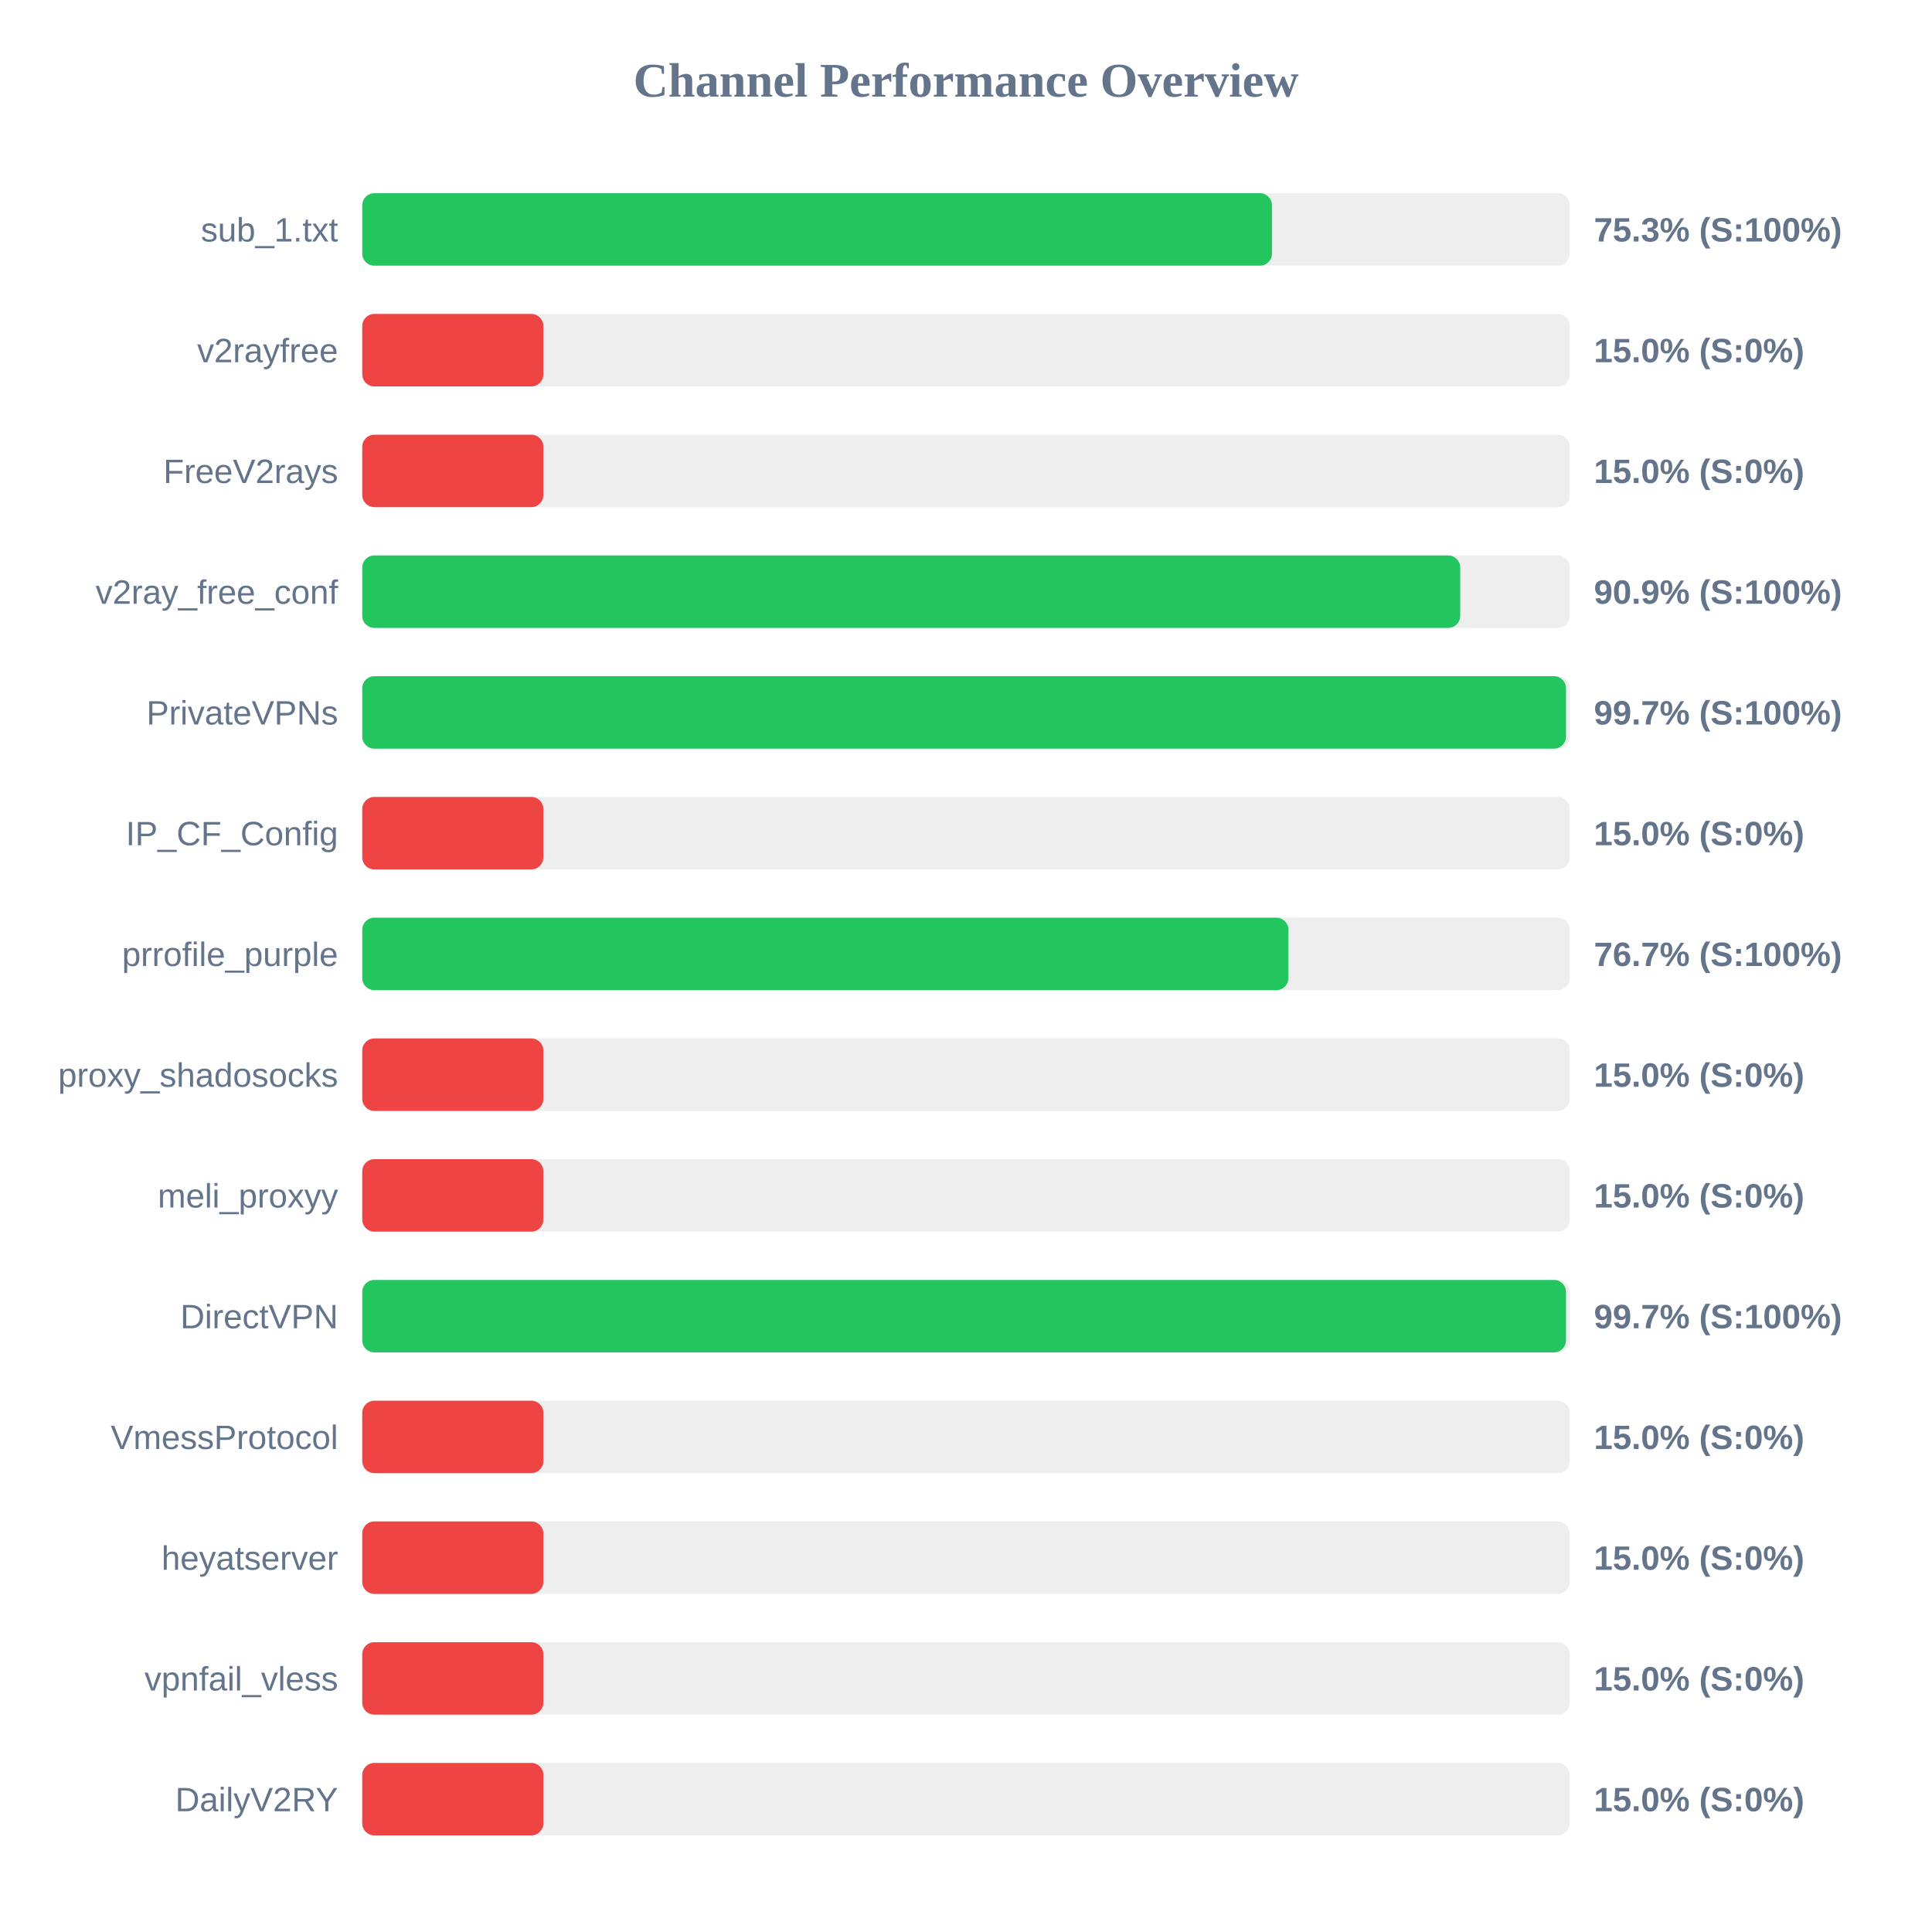
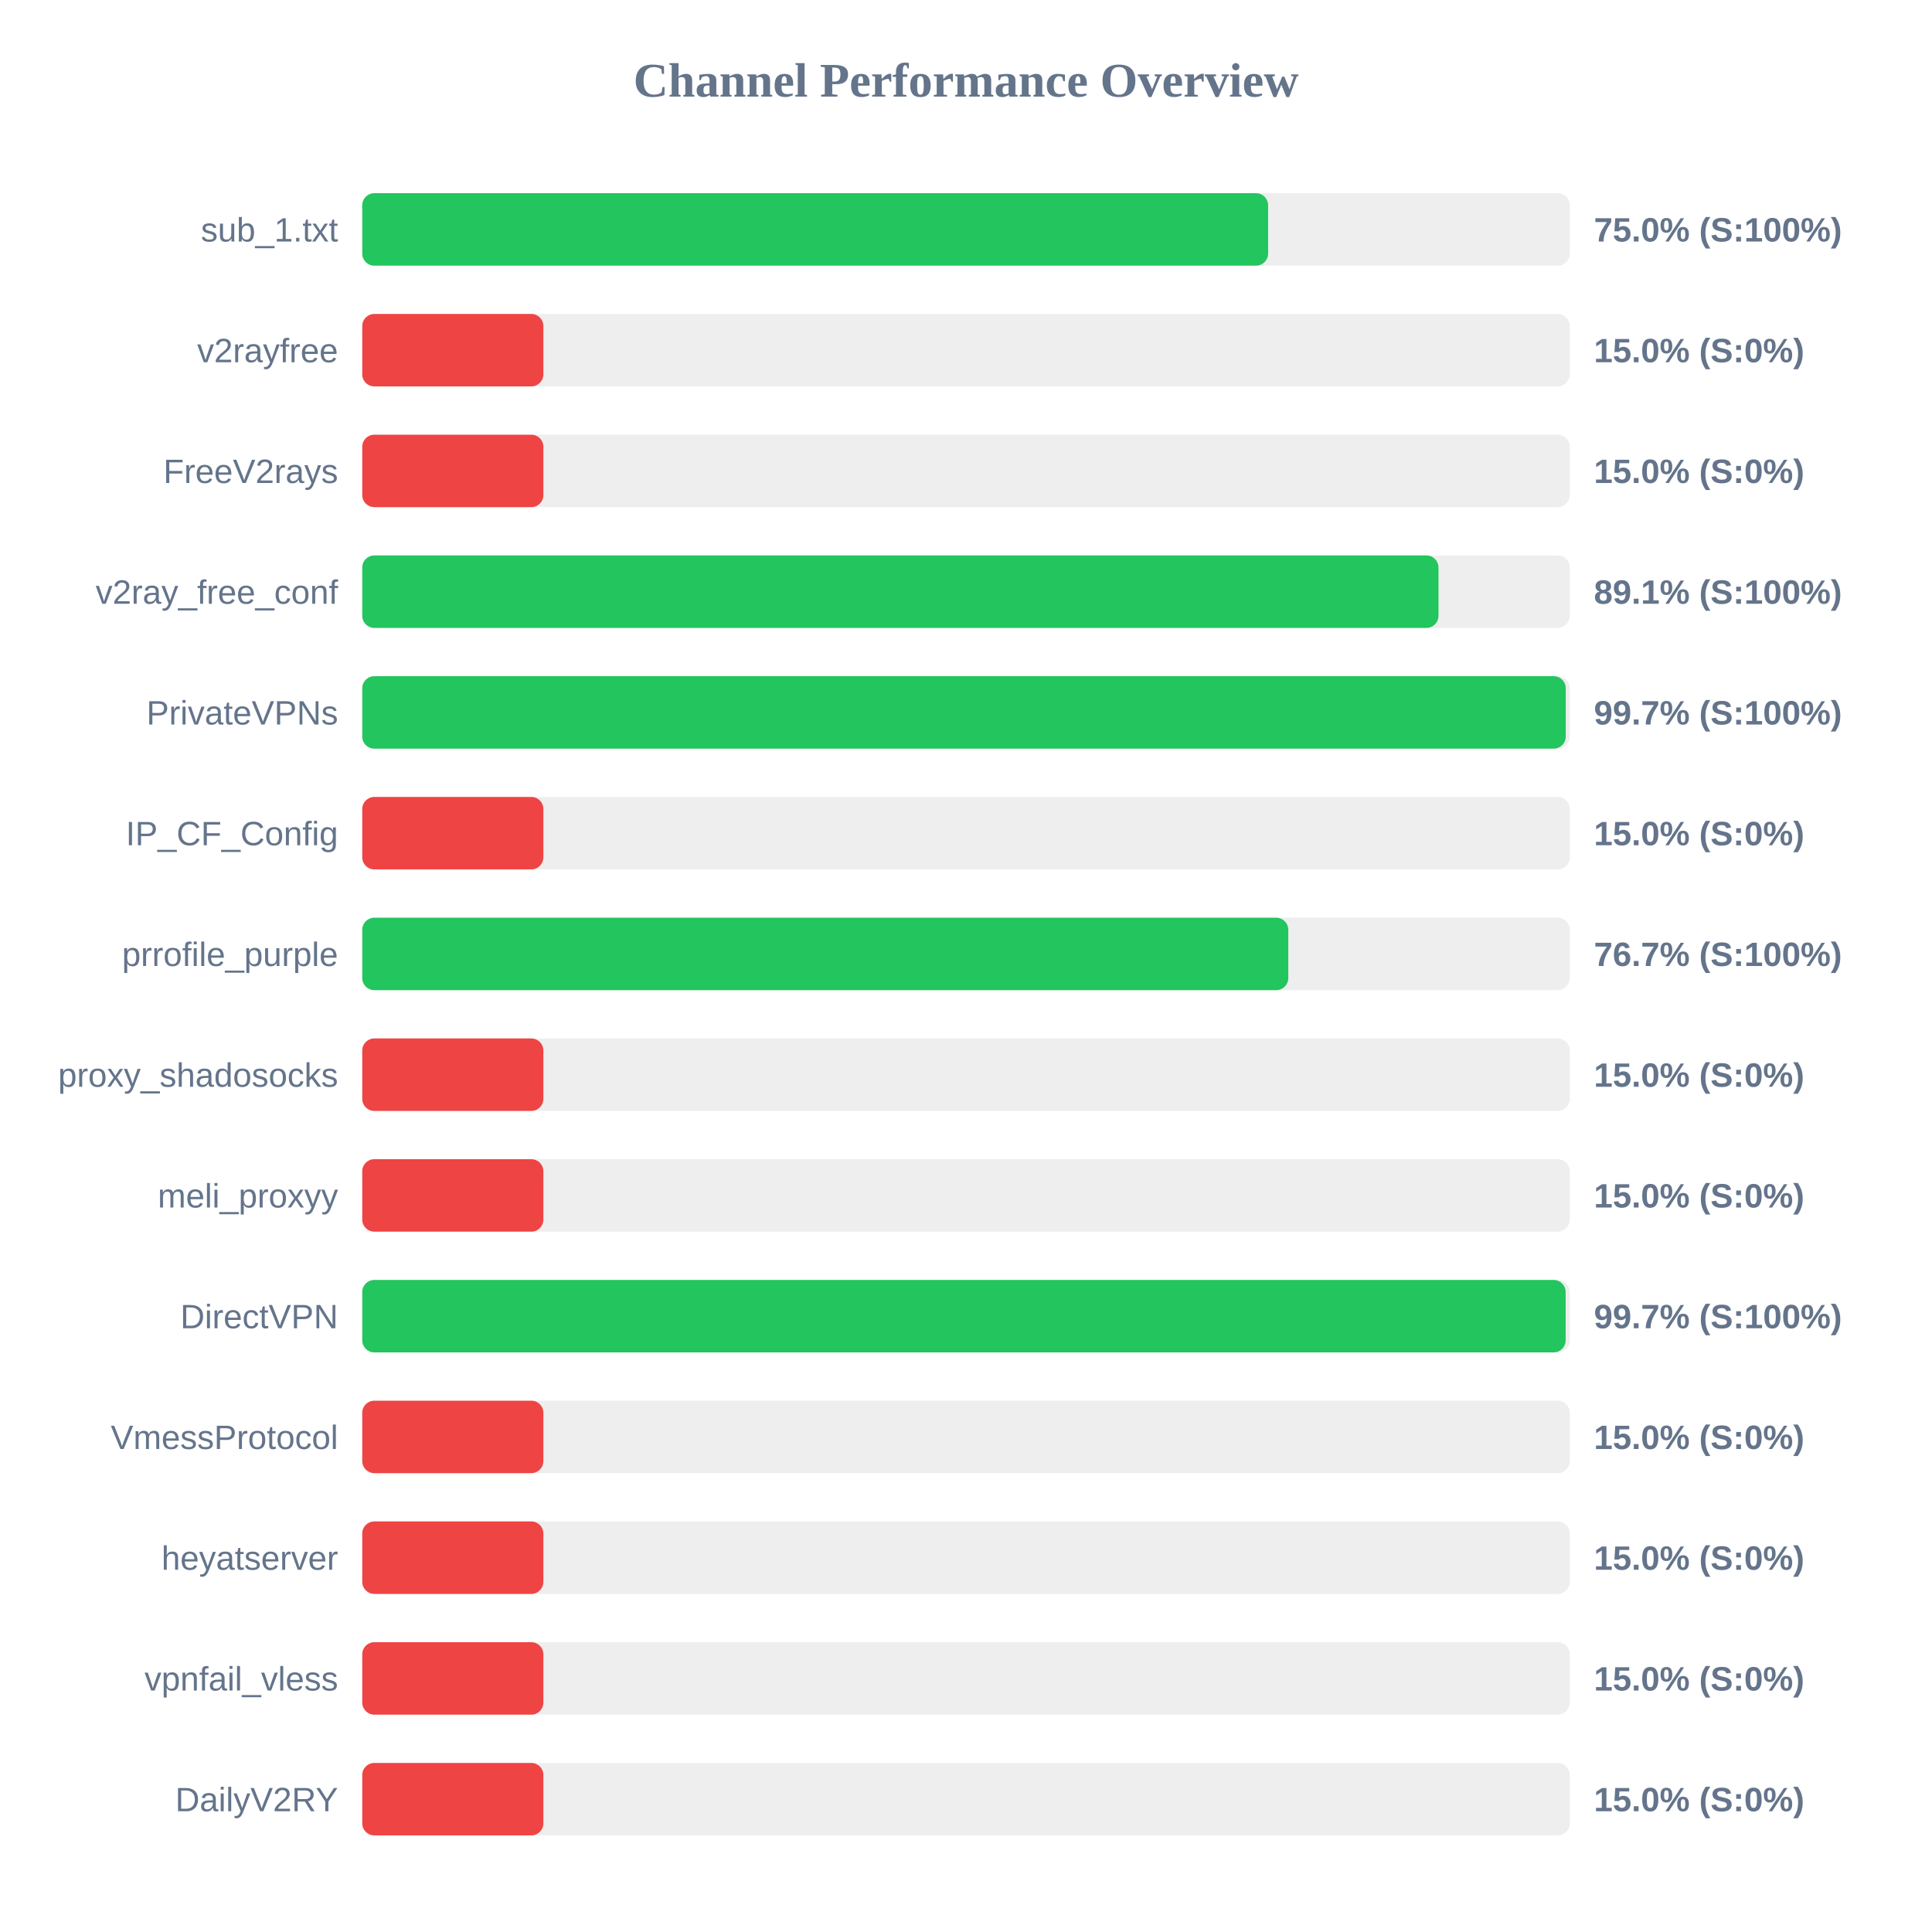
<svg xmlns="http://www.w3.org/2000/svg" width="800" height="800" version="1.1">
  <style>
        .row { font: 14px Arial; fill: #64748b; }
        .score { font: bold 14px Arial; fill: #64748b; }
    </style>
  <text x="400" y="40" text-anchor="middle" font-size="20px" font-weight="bold" fill="#64748b">Channel Performance Overview</text>
  <rect x="150" y="80" width="500" height="30" fill="#eee" rx="5" />
-   <rect x="150" y="80" width="376.7" height="30" fill="#22c55e" rx="5" />
+   <rect x="150" y="80" width="375.1" height="30" fill="#22c55e" rx="5" />
  <text x="140" y="100" text-anchor="end" class="row">sub_1.txt</text>
-   <text x="660" y="100" text-anchor="start" class="score">75.3% (S:100%)</text>
+   <text x="660" y="100" text-anchor="start" class="score">75.0% (S:100%)</text>
  <rect x="150" y="130" width="500" height="30" fill="#eee" rx="5" />
  <rect x="150" y="130" width="75.0" height="30" fill="#ef4444" rx="5" />
  <text x="140" y="150" text-anchor="end" class="row">v2rayfree</text>
  <text x="660" y="150" text-anchor="start" class="score">15.0% (S:0%)</text>
  <rect x="150" y="180" width="500" height="30" fill="#eee" rx="5" />
  <rect x="150" y="180" width="75.0" height="30" fill="#ef4444" rx="5" />
  <text x="140" y="200" text-anchor="end" class="row">FreeV2rays</text>
  <text x="660" y="200" text-anchor="start" class="score">15.0% (S:0%)</text>
  <rect x="150" y="230" width="500" height="30" fill="#eee" rx="5" />
-   <rect x="150" y="230" width="454.65" height="30" fill="#22c55e" rx="5" />
+   <rect x="150" y="230" width="445.65" height="30" fill="#22c55e" rx="5" />
  <text x="140" y="250" text-anchor="end" class="row">v2ray_free_conf</text>
-   <text x="660" y="250" text-anchor="start" class="score">90.9% (S:100%)</text>
+   <text x="660" y="250" text-anchor="start" class="score">89.1% (S:100%)</text>
  <rect x="150" y="280" width="500" height="30" fill="#eee" rx="5" />
-   <rect x="150" y="280" width="498.45" height="30" fill="#22c55e" rx="5" />
+   <rect x="150" y="280" width="498.35" height="30" fill="#22c55e" rx="5" />
  <text x="140" y="300" text-anchor="end" class="row">PrivateVPNs</text>
  <text x="660" y="300" text-anchor="start" class="score">99.7% (S:100%)</text>
  <rect x="150" y="330" width="500" height="30" fill="#eee" rx="5" />
  <rect x="150" y="330" width="75.0" height="30" fill="#ef4444" rx="5" />
  <text x="140" y="350" text-anchor="end" class="row">IP_CF_Config</text>
  <text x="660" y="350" text-anchor="start" class="score">15.0% (S:0%)</text>
  <rect x="150" y="380" width="500" height="30" fill="#eee" rx="5" />
-   <rect x="150" y="380" width="383.5" height="30" fill="#22c55e" rx="5" />
+   <rect x="150" y="380" width="383.45" height="30" fill="#22c55e" rx="5" />
  <text x="140" y="400" text-anchor="end" class="row">prrofile_purple</text>
  <text x="660" y="400" text-anchor="start" class="score">76.7% (S:100%)</text>
  <rect x="150" y="430" width="500" height="30" fill="#eee" rx="5" />
  <rect x="150" y="430" width="75.0" height="30" fill="#ef4444" rx="5" />
  <text x="140" y="450" text-anchor="end" class="row">proxy_shadosocks</text>
  <text x="660" y="450" text-anchor="start" class="score">15.0% (S:0%)</text>
  <rect x="150" y="480" width="500" height="30" fill="#eee" rx="5" />
  <rect x="150" y="480" width="75.0" height="30" fill="#ef4444" rx="5" />
  <text x="140" y="500" text-anchor="end" class="row">meli_proxyy</text>
  <text x="660" y="500" text-anchor="start" class="score">15.0% (S:0%)</text>
  <rect x="150" y="530" width="500" height="30" fill="#eee" rx="5" />
-   <rect x="150" y="530" width="498.45" height="30" fill="#22c55e" rx="5" />
+   <rect x="150" y="530" width="498.3" height="30" fill="#22c55e" rx="5" />
  <text x="140" y="550" text-anchor="end" class="row">DirectVPN</text>
  <text x="660" y="550" text-anchor="start" class="score">99.7% (S:100%)</text>
  <rect x="150" y="580" width="500" height="30" fill="#eee" rx="5" />
  <rect x="150" y="580" width="75.0" height="30" fill="#ef4444" rx="5" />
  <text x="140" y="600" text-anchor="end" class="row">VmessProtocol</text>
  <text x="660" y="600" text-anchor="start" class="score">15.0% (S:0%)</text>
  <rect x="150" y="630" width="500" height="30" fill="#eee" rx="5" />
  <rect x="150" y="630" width="75.0" height="30" fill="#ef4444" rx="5" />
  <text x="140" y="650" text-anchor="end" class="row">heyatserver</text>
  <text x="660" y="650" text-anchor="start" class="score">15.0% (S:0%)</text>
  <rect x="150" y="680" width="500" height="30" fill="#eee" rx="5" />
  <rect x="150" y="680" width="75.0" height="30" fill="#ef4444" rx="5" />
  <text x="140" y="700" text-anchor="end" class="row">vpnfail_vless</text>
  <text x="660" y="700" text-anchor="start" class="score">15.0% (S:0%)</text>
  <rect x="150" y="730" width="500" height="30" fill="#eee" rx="5" />
  <rect x="150" y="730" width="75.0" height="30" fill="#ef4444" rx="5" />
  <text x="140" y="750" text-anchor="end" class="row">DailyV2RY</text>
  <text x="660" y="750" text-anchor="start" class="score">15.0% (S:0%)</text>
</svg>
